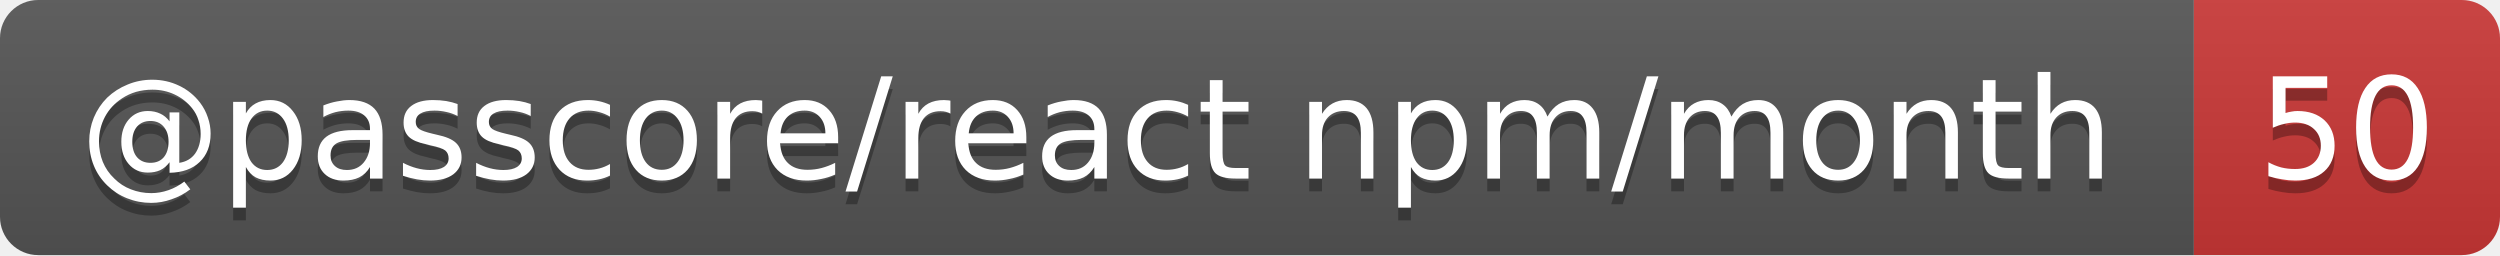
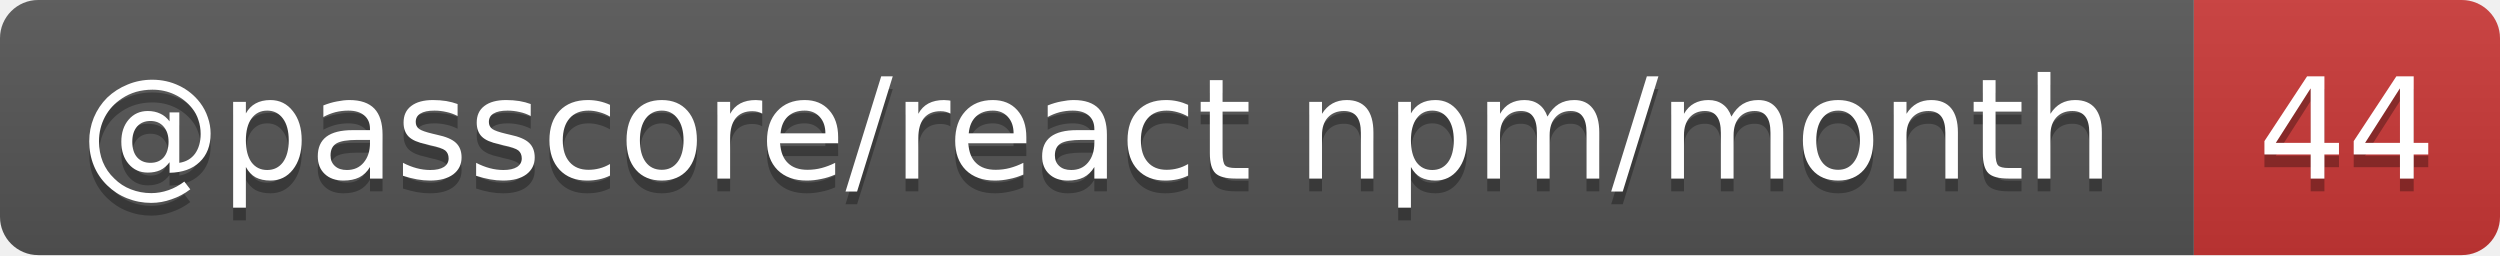
- <svg xmlns="http://www.w3.org/2000/svg" width="196" height="20" role="img" aria-label="@passcore/react npm/month: 50">
+ <svg xmlns="http://www.w3.org/2000/svg" width="196" height="20" role="img" aria-label="@passcore/react npm/month: 44">
  <linearGradient id="s" x2="0" y2="100%">
    <stop offset="0" stop-color="#bbb" stop-opacity=".1" />
    <stop offset="1" stop-opacity=".1" />
  </linearGradient>
  <clipPath id="r">
    <rect width="196" height="20" rx="3" fill="#fff" />
  </clipPath>
  <g clip-path="url(#r)">
    <rect width="172" height="20" fill="#555" />
    <rect x="172" width="24" height="20" fill="#cb3837" />
    <rect width="196" height="20" fill="url(#s)" />
  </g>
  <g fill="#fff" text-anchor="middle" font-family="Verdana,Geneva,DejaVu Sans,sans-serif" text-rendering="geometricPrecision" font-size="11">
    <text aria-hidden="true" x="86" y="15" fill="#010101" fill-opacity=".3" textLength="161.9">@passcore/react npm/month</text>
-     <text aria-hidden="true" x="184" y="15" fill="#010101" fill-opacity=".3" textLength="14">50</text>
+     <text aria-hidden="true" x="184" y="15" fill="#010101" fill-opacity=".3" textLength="14">44</text>
    <text x="86" y="14" textLength="161.9">@passcore/react npm/month</text>
-     <text x="184" y="14" textLength="14">50</text>
+     <text x="184" y="14" textLength="14">44</text>
  </g>
</svg>
